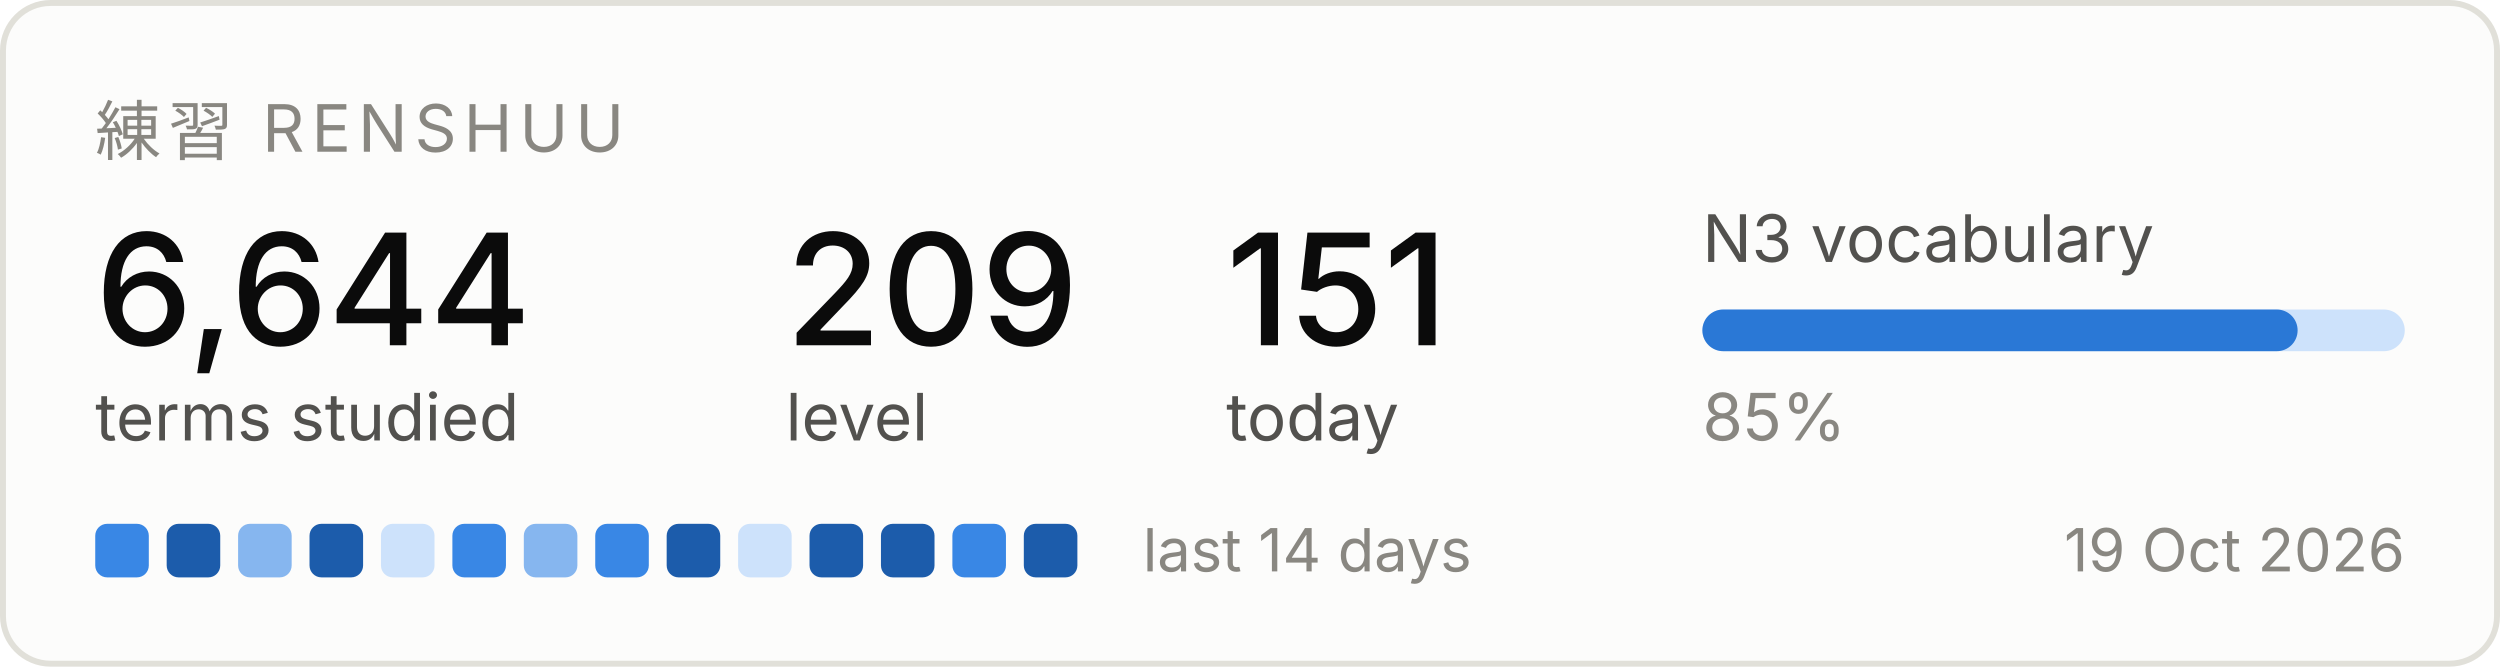
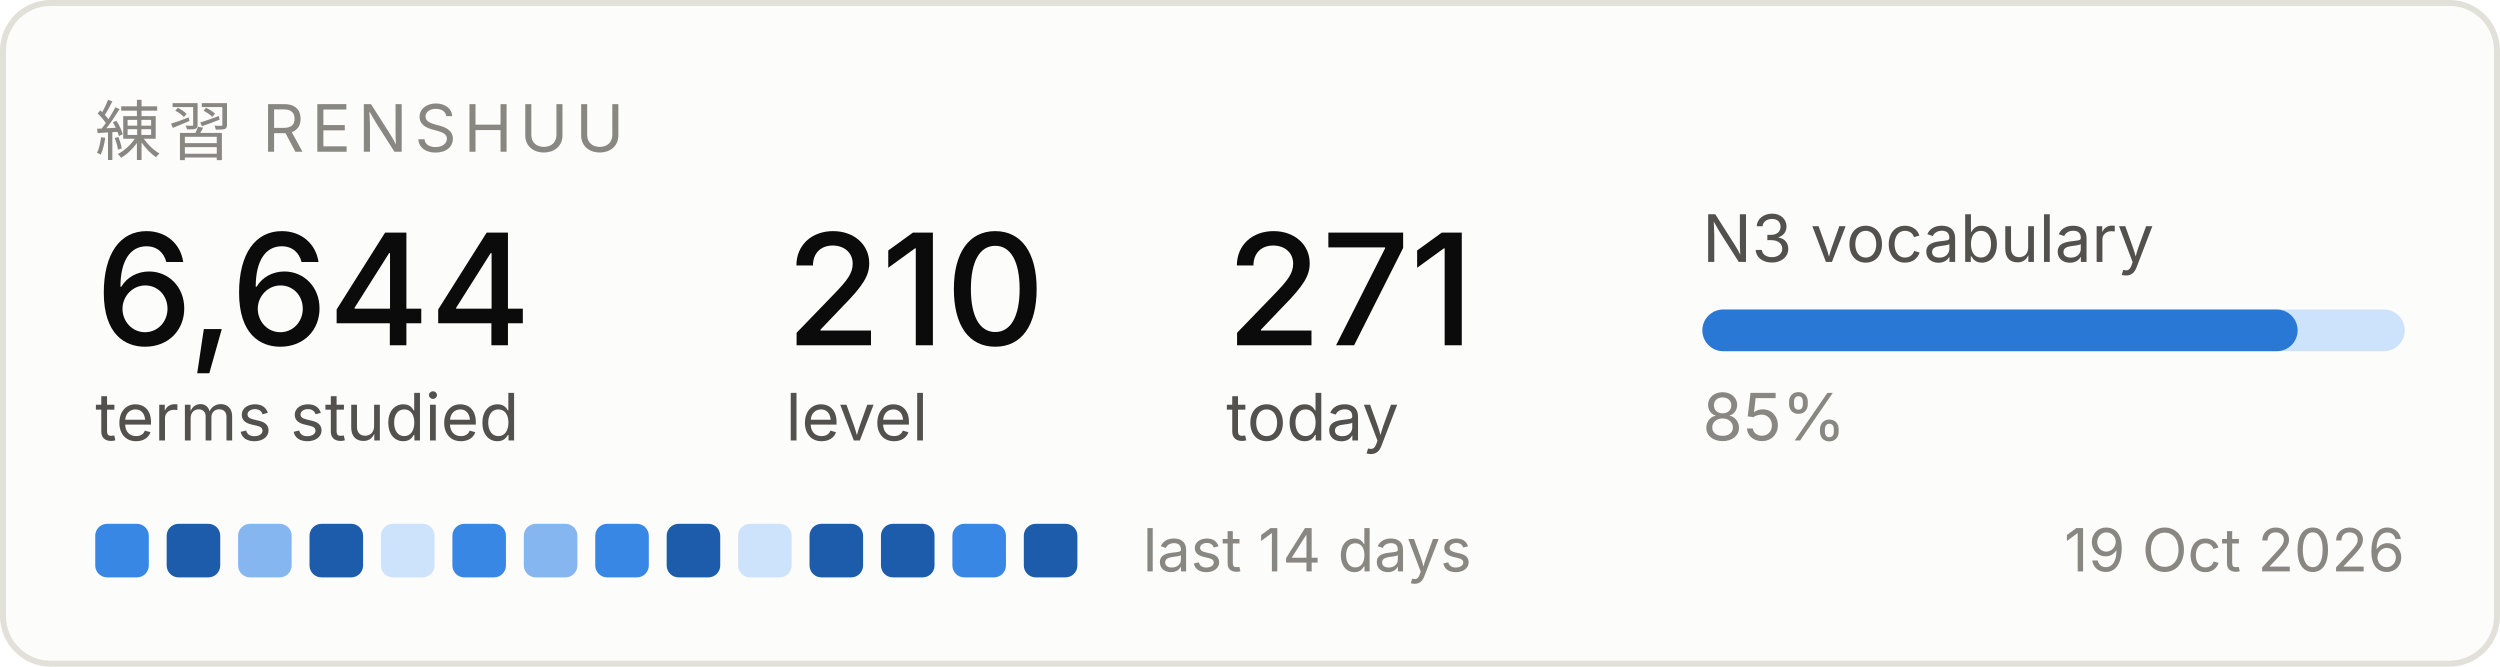
<svg xmlns="http://www.w3.org/2000/svg" width="420" height="112" viewBox="0 0 420 112" role="img" aria-label="Renshuu study progress">
  <rect x="0.5" y="0.5" width="419" height="111" rx="8" fill="#fcfcfb" stroke="#e1e0d9" />
  <text x="16" y="26" font-family="system-ui, -apple-system, Segoe UI, sans-serif" font-size="11" fill="#898781" letter-spacing="1.2">練習  RENSHUU</text>
  <text x="16" y="58" font-family="system-ui, -apple-system, Segoe UI, sans-serif" font-size="26" fill="#0b0b0b" font-weight="500">6,644</text>
  <text x="16" y="74" font-family="system-ui, -apple-system, Segoe UI, sans-serif" font-size="11" fill="#52514e">terms studied</text>
-   <text x="132" y="58" font-family="system-ui, -apple-system, Segoe UI, sans-serif" font-size="26" fill="#0b0b0b" font-weight="500">209</text>
+   <text x="132" y="58" font-family="system-ui, -apple-system, Segoe UI, sans-serif" font-size="26" fill="#0b0b0b" font-weight="500">210</text>
  <text x="132" y="74" font-family="system-ui, -apple-system, Segoe UI, sans-serif" font-size="11" fill="#52514e">level</text>
-   <text x="206" y="58" font-family="system-ui, -apple-system, Segoe UI, sans-serif" font-size="26" fill="#0b0b0b" font-weight="500">151</text>
+   <text x="206" y="58" font-family="system-ui, -apple-system, Segoe UI, sans-serif" font-size="26" fill="#0b0b0b" font-weight="500">271</text>
  <text x="206" y="74" font-family="system-ui, -apple-system, Segoe UI, sans-serif" font-size="11" fill="#52514e">today</text>
  <text x="286" y="44" font-family="system-ui, -apple-system, Segoe UI, sans-serif" font-size="11" fill="#52514e">N3 vocabulary</text>
  <rect x="286" y="52" width="118" height="7" rx="3.5" fill="#cde2fb" />
  <rect x="286" y="52" width="100" height="7" rx="3.5" fill="#2a78d6" />
  <text x="286" y="74" font-family="system-ui, -apple-system, Segoe UI, sans-serif" font-size="11" fill="#898781">85%</text>
  <rect x="16" y="88" width="9" height="9" rx="2" fill="#3987e5" />
  <rect x="28" y="88" width="9" height="9" rx="2" fill="#1c5cab" />
  <rect x="40" y="88" width="9" height="9" rx="2" fill="#86b6ef" />
  <rect x="52" y="88" width="9" height="9" rx="2" fill="#1c5cab" />
  <rect x="64" y="88" width="9" height="9" rx="2" fill="#cde2fb" />
  <rect x="76" y="88" width="9" height="9" rx="2" fill="#3987e5" />
  <rect x="88" y="88" width="9" height="9" rx="2" fill="#86b6ef" />
  <rect x="100" y="88" width="9" height="9" rx="2" fill="#3987e5" />
  <rect x="112" y="88" width="9" height="9" rx="2" fill="#1c5cab" />
  <rect x="124" y="88" width="9" height="9" rx="2" fill="#cde2fb" />
  <rect x="136" y="88" width="9" height="9" rx="2" fill="#1c5cab" />
  <rect x="148" y="88" width="9" height="9" rx="2" fill="#1c5cab" />
  <rect x="160" y="88" width="9" height="9" rx="2" fill="#3987e5" />
  <rect x="172" y="88" width="9" height="9" rx="2" fill="#1c5cab" />
  <text x="192" y="96" font-family="system-ui, -apple-system, Segoe UI, sans-serif" font-size="10" fill="#898781">last 14 days</text>
  <text x="404" y="96" font-family="system-ui, -apple-system, Segoe UI, sans-serif" font-size="10" fill="#898781" text-anchor="end">19 Oct 2026</text>
</svg>
